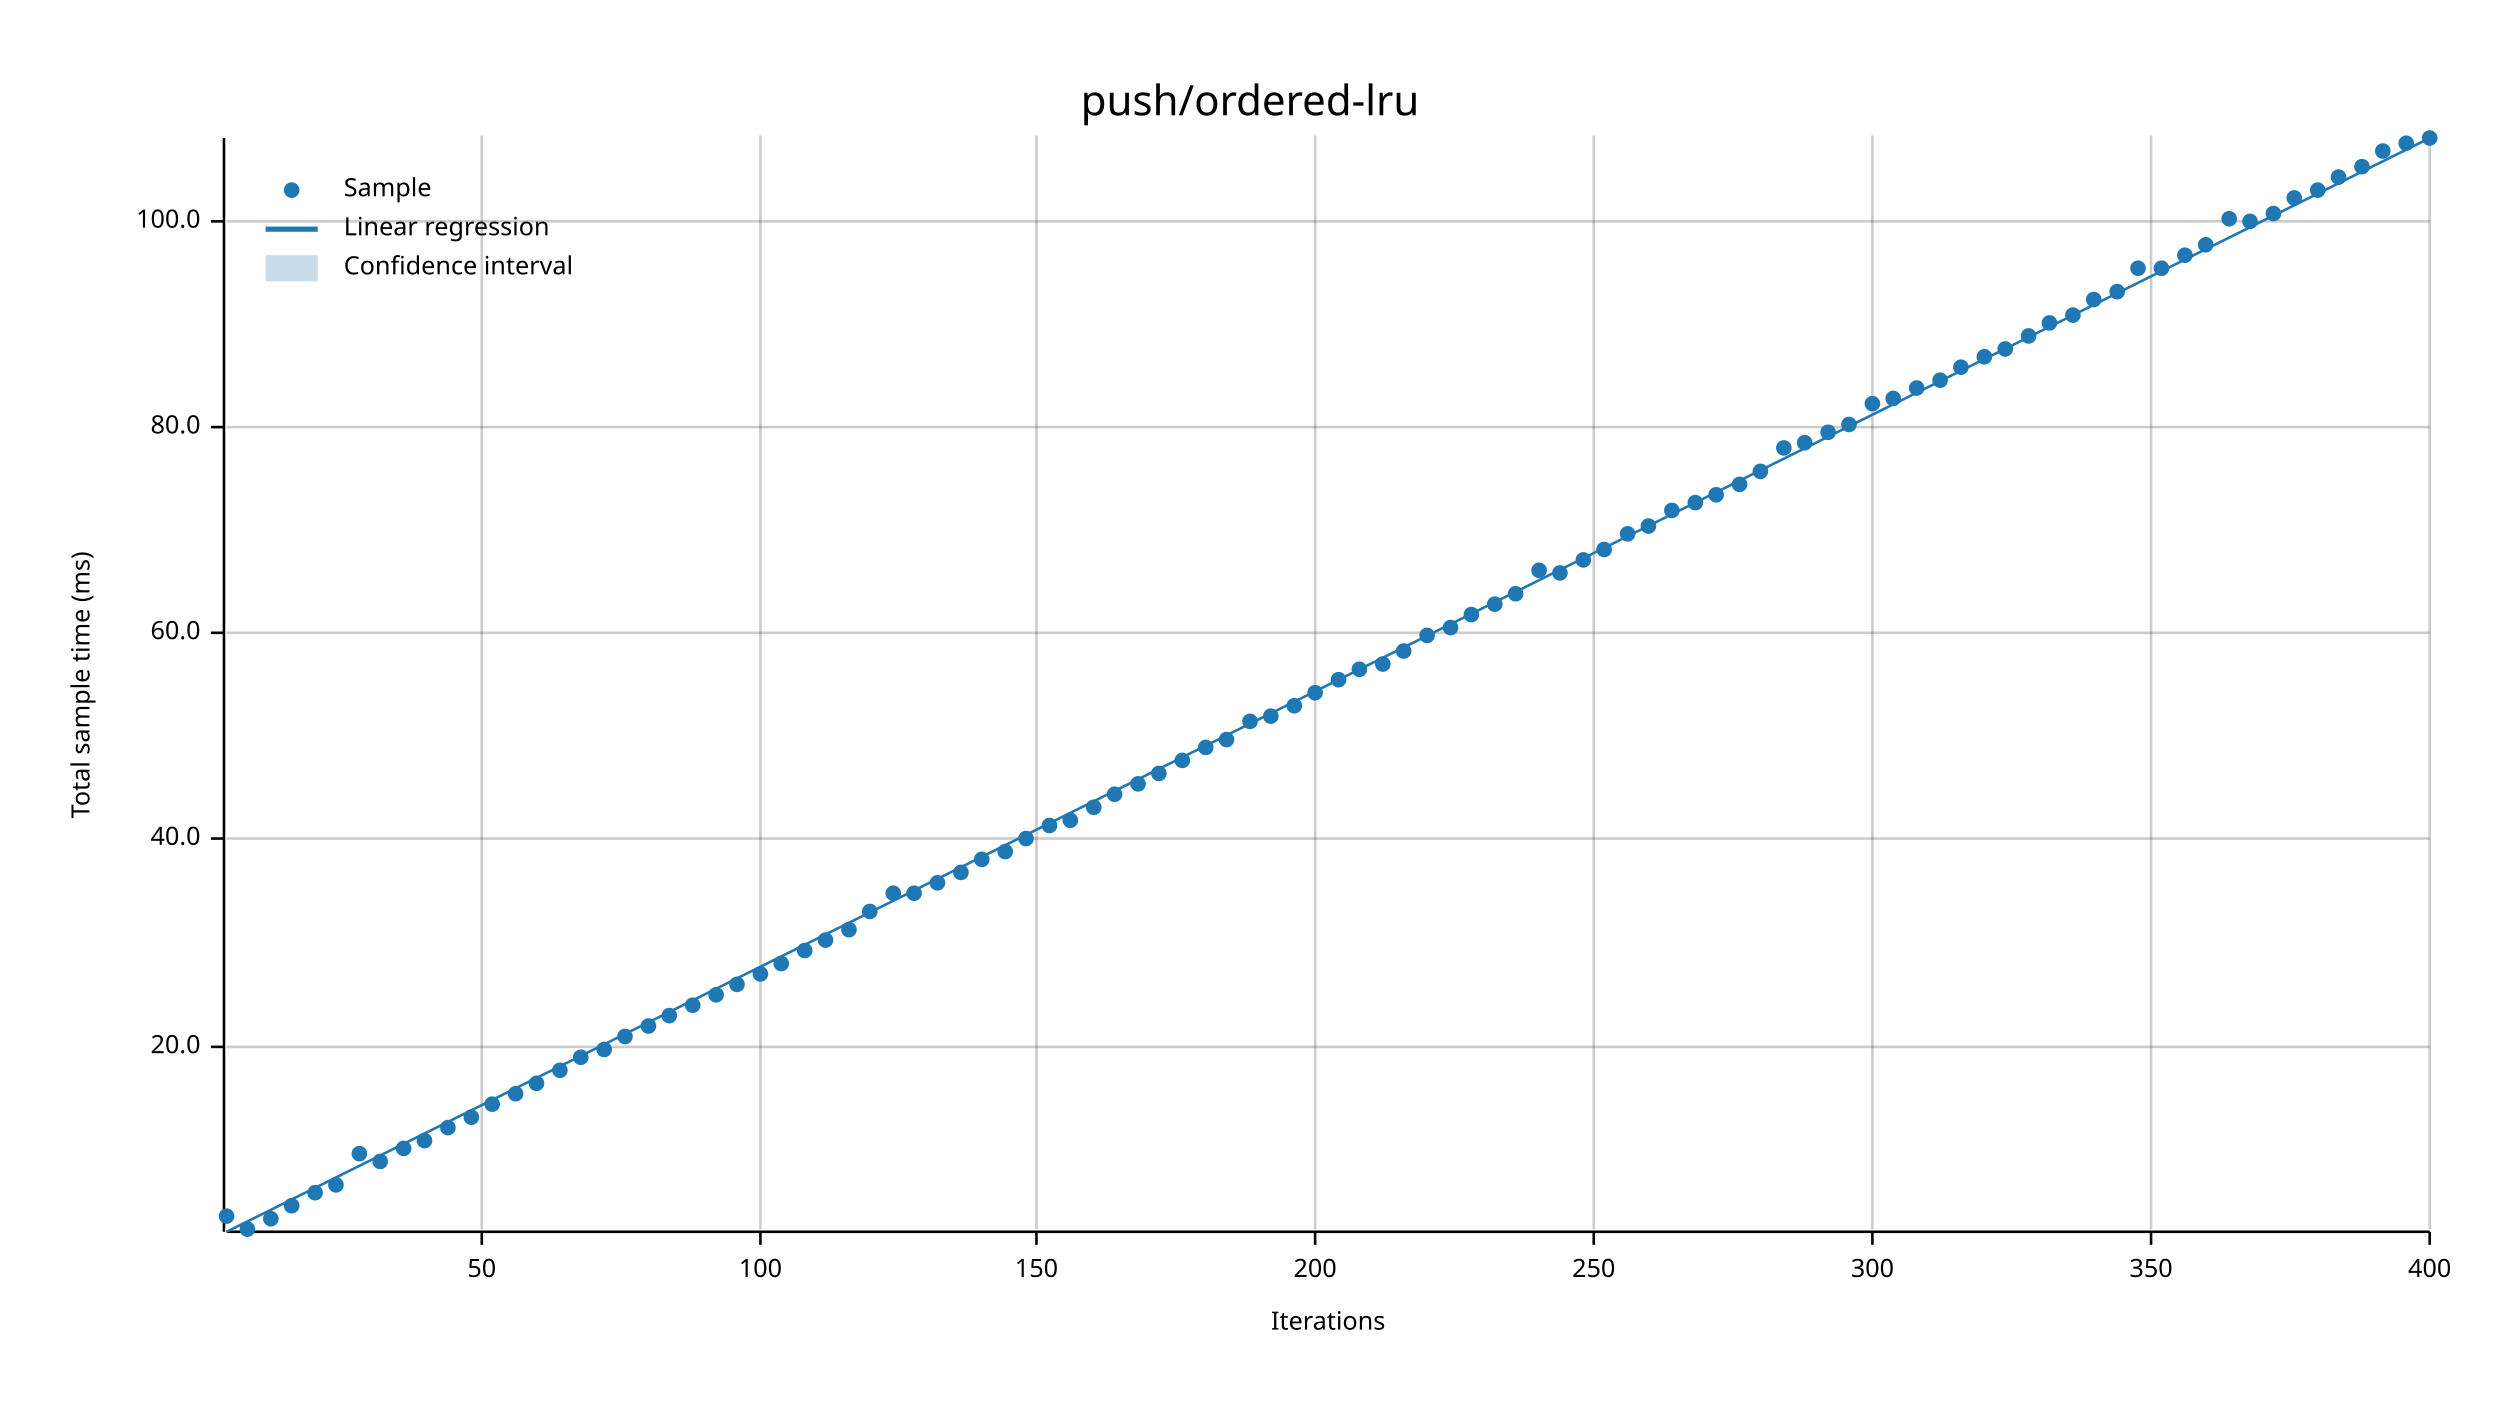
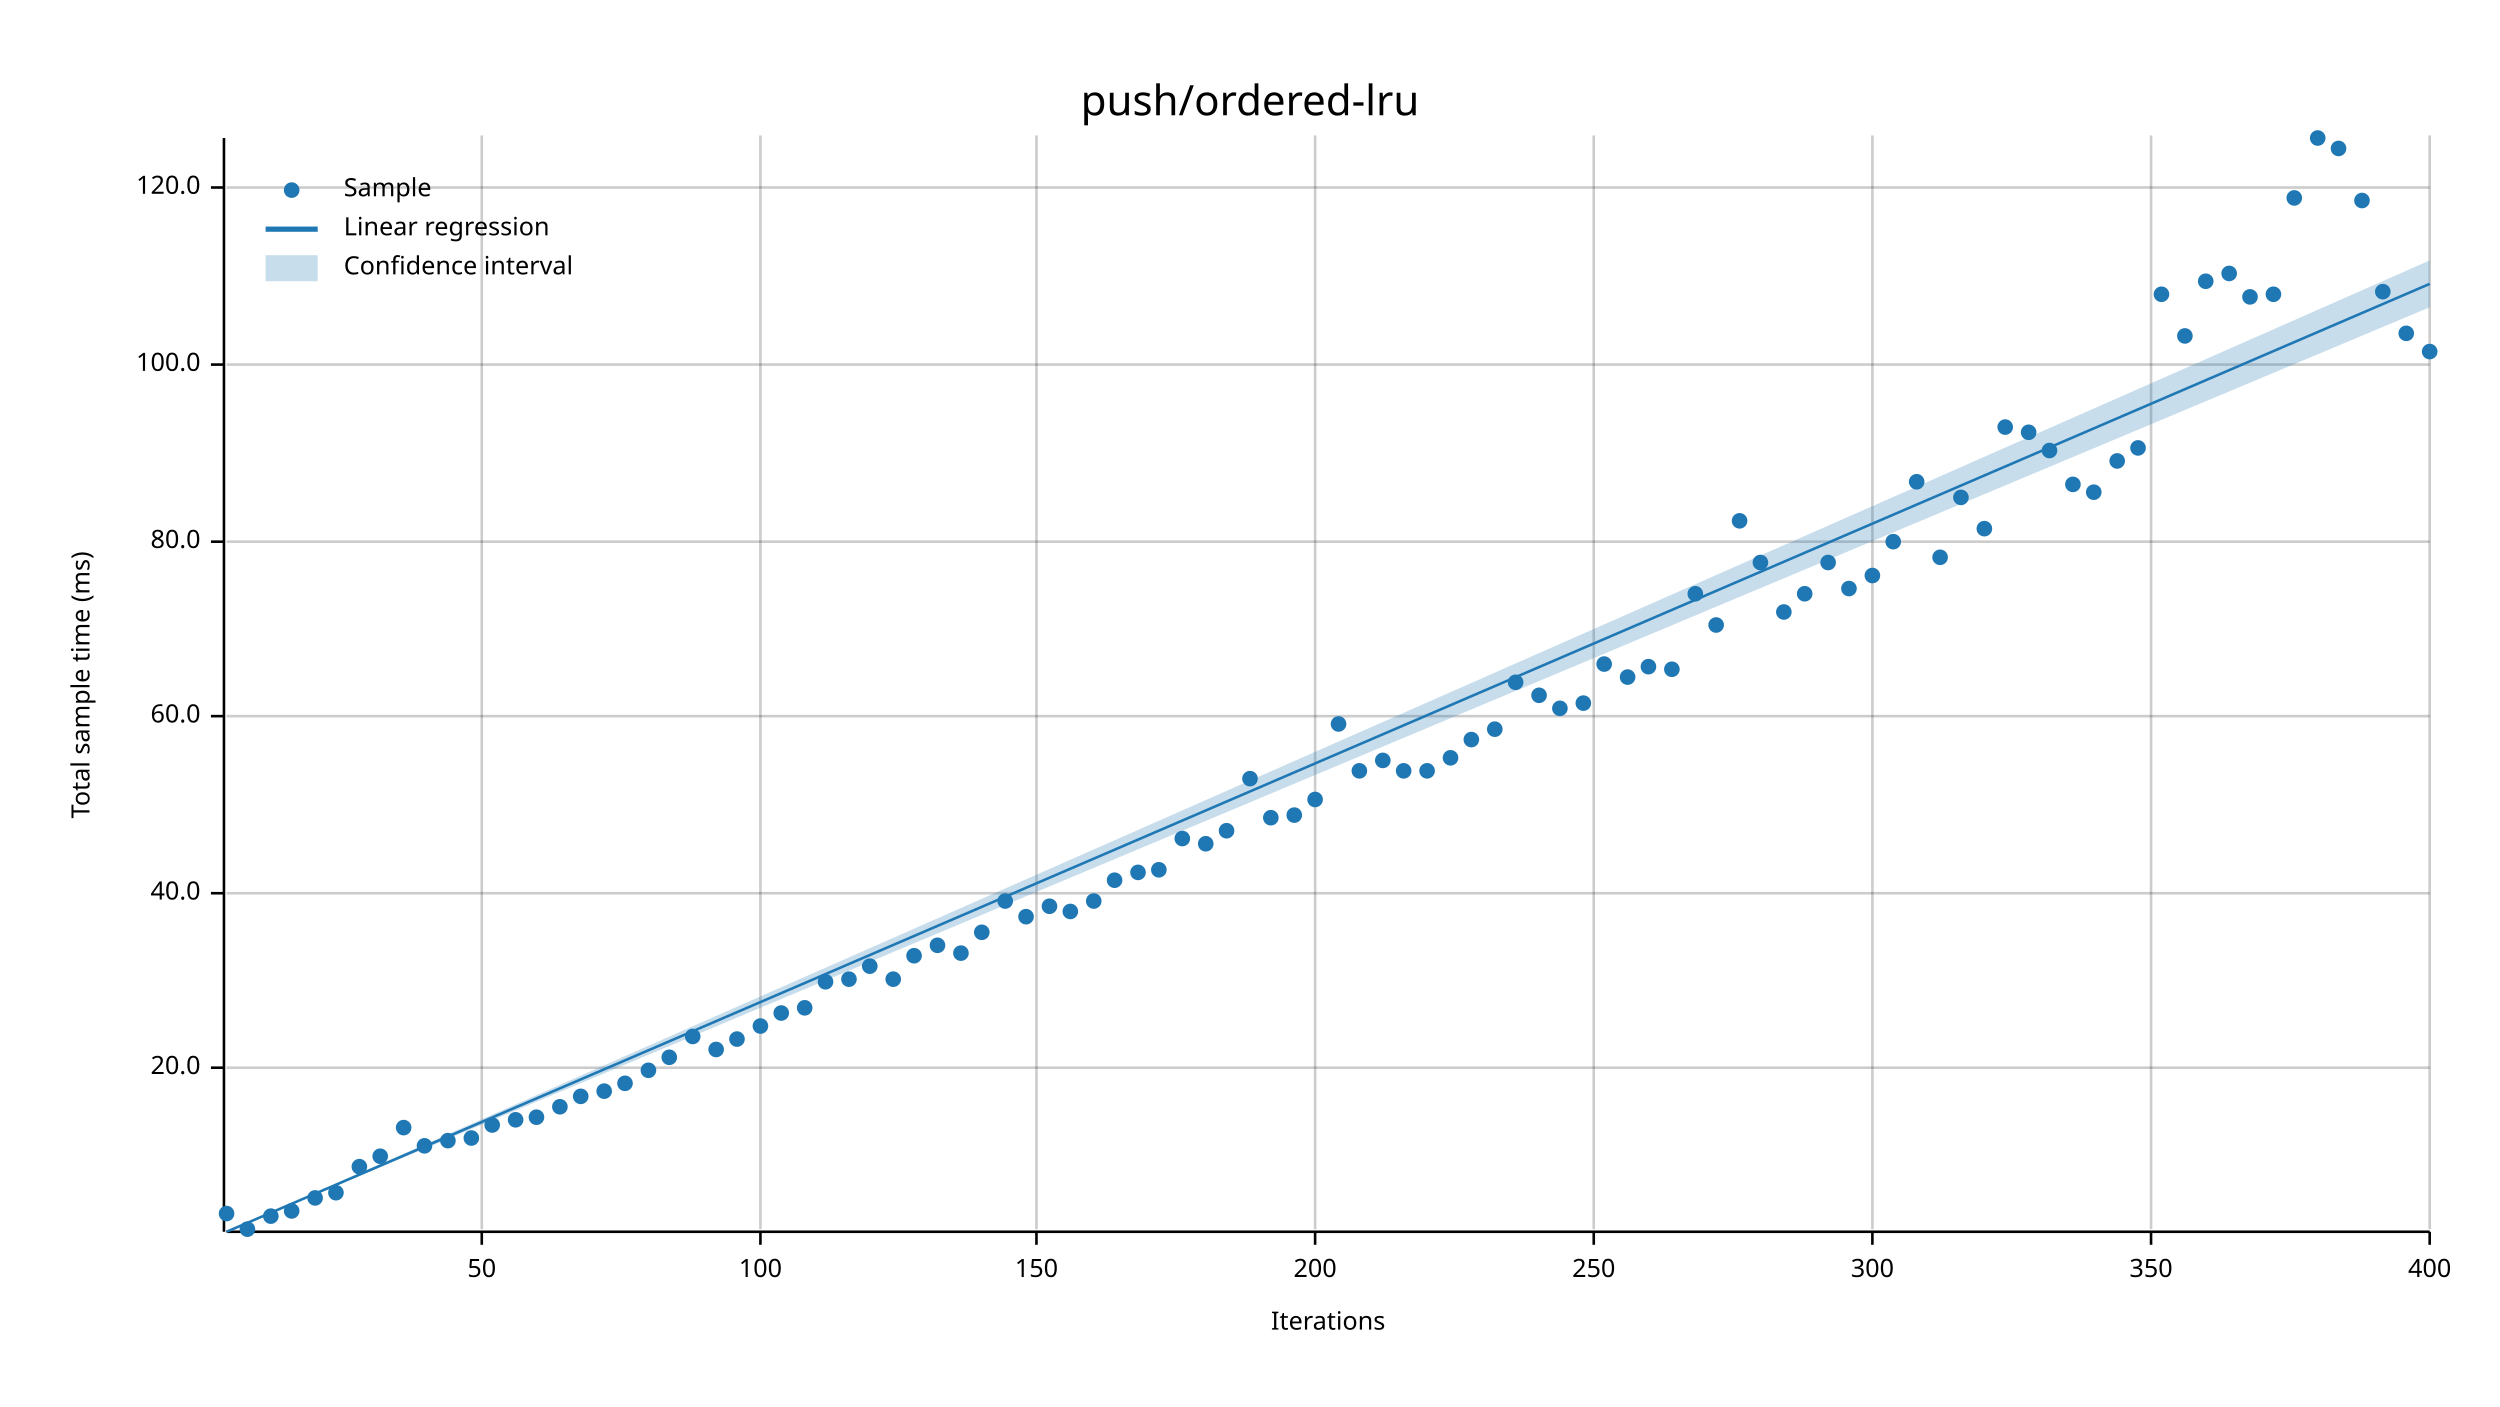
<svg xmlns="http://www.w3.org/2000/svg" width="960" height="540" viewBox="0 0 960 540">
  <text x="480" y="32" dy="0.76em" text-anchor="middle" font-family="sans-serif" font-size="16.129" opacity="1" fill="#000000">
push/ordered-lru
</text>
  <text x="27" y="263" dy="0.76em" text-anchor="middle" font-family="sans-serif" font-size="9.677" opacity="1" fill="#000000" transform="rotate(270, 27, 263)">
Total sample time (ms)
</text>
  <text x="510" y="513" dy="-0.5ex" text-anchor="middle" font-family="sans-serif" font-size="9.677" opacity="1" fill="#000000">
Iterations
</text>
  <line opacity="0.2" stroke="#000000" stroke-width="1" x1="185" y1="472" x2="185" y2="52" />
  <line opacity="0.2" stroke="#000000" stroke-width="1" x1="292" y1="472" x2="292" y2="52" />
  <line opacity="0.2" stroke="#000000" stroke-width="1" x1="398" y1="472" x2="398" y2="52" />
  <line opacity="0.2" stroke="#000000" stroke-width="1" x1="505" y1="472" x2="505" y2="52" />
  <line opacity="0.2" stroke="#000000" stroke-width="1" x1="612" y1="472" x2="612" y2="52" />
  <line opacity="0.2" stroke="#000000" stroke-width="1" x1="719" y1="472" x2="719" y2="52" />
  <line opacity="0.2" stroke="#000000" stroke-width="1" x1="826" y1="472" x2="826" y2="52" />
  <line opacity="0.2" stroke="#000000" stroke-width="1" x1="933" y1="472" x2="933" y2="52" />
-   <line opacity="0.2" stroke="#000000" stroke-width="1" x1="87" y1="402" x2="933" y2="402" />
-   <line opacity="0.2" stroke="#000000" stroke-width="1" x1="87" y1="322" x2="933" y2="322" />
-   <line opacity="0.2" stroke="#000000" stroke-width="1" x1="87" y1="243" x2="933" y2="243" />
-   <line opacity="0.2" stroke="#000000" stroke-width="1" x1="87" y1="164" x2="933" y2="164" />
-   <line opacity="0.2" stroke="#000000" stroke-width="1" x1="87" y1="85" x2="933" y2="85" />
+   <line opacity="0.2" stroke="#000000" stroke-width="1" x1="87" y1="410" x2="933" y2="410" />
+   <line opacity="0.2" stroke="#000000" stroke-width="1" x1="87" y1="343" x2="933" y2="343" />
+   <line opacity="0.2" stroke="#000000" stroke-width="1" x1="87" y1="275" x2="933" y2="275" />
+   <line opacity="0.2" stroke="#000000" stroke-width="1" x1="87" y1="208" x2="933" y2="208" />
+   <line opacity="0.2" stroke="#000000" stroke-width="1" x1="87" y1="140" x2="933" y2="140" />
+   <line opacity="0.2" stroke="#000000" stroke-width="1" x1="87" y1="72" x2="933" y2="72" />
  <polyline fill="none" opacity="1" stroke="#000000" stroke-width="1" points="86,53 86,473 " />
-   <text x="77" y="402" dy="0.5ex" text-anchor="end" font-family="sans-serif" font-size="9.677" opacity="1" fill="#000000">
+   <text x="77" y="410" dy="0.5ex" text-anchor="end" font-family="sans-serif" font-size="9.677" opacity="1" fill="#000000">
20.0
</text>
-   <polyline fill="none" opacity="1" stroke="#000000" stroke-width="1" points="81,402 86,402 " />
-   <text x="77" y="322" dy="0.5ex" text-anchor="end" font-family="sans-serif" font-size="9.677" opacity="1" fill="#000000">
+   <polyline fill="none" opacity="1" stroke="#000000" stroke-width="1" points="81,410 86,410 " />
+   <text x="77" y="343" dy="0.5ex" text-anchor="end" font-family="sans-serif" font-size="9.677" opacity="1" fill="#000000">
40.0
</text>
-   <polyline fill="none" opacity="1" stroke="#000000" stroke-width="1" points="81,322 86,322 " />
-   <text x="77" y="243" dy="0.5ex" text-anchor="end" font-family="sans-serif" font-size="9.677" opacity="1" fill="#000000">
+   <polyline fill="none" opacity="1" stroke="#000000" stroke-width="1" points="81,343 86,343 " />
+   <text x="77" y="275" dy="0.5ex" text-anchor="end" font-family="sans-serif" font-size="9.677" opacity="1" fill="#000000">
60.0
</text>
-   <polyline fill="none" opacity="1" stroke="#000000" stroke-width="1" points="81,243 86,243 " />
-   <text x="77" y="164" dy="0.5ex" text-anchor="end" font-family="sans-serif" font-size="9.677" opacity="1" fill="#000000">
+   <polyline fill="none" opacity="1" stroke="#000000" stroke-width="1" points="81,275 86,275 " />
+   <text x="77" y="208" dy="0.5ex" text-anchor="end" font-family="sans-serif" font-size="9.677" opacity="1" fill="#000000">
80.0
</text>
-   <polyline fill="none" opacity="1" stroke="#000000" stroke-width="1" points="81,164 86,164 " />
-   <text x="77" y="85" dy="0.5ex" text-anchor="end" font-family="sans-serif" font-size="9.677" opacity="1" fill="#000000">
+   <polyline fill="none" opacity="1" stroke="#000000" stroke-width="1" points="81,208 86,208 " />
+   <text x="77" y="140" dy="0.5ex" text-anchor="end" font-family="sans-serif" font-size="9.677" opacity="1" fill="#000000">
100.0
</text>
-   <polyline fill="none" opacity="1" stroke="#000000" stroke-width="1" points="81,85 86,85 " />
+   <polyline fill="none" opacity="1" stroke="#000000" stroke-width="1" points="81,140 86,140 " />
+   <text x="77" y="72" dy="0.5ex" text-anchor="end" font-family="sans-serif" font-size="9.677" opacity="1" fill="#000000">
+ 120.0
+ </text>
+   <polyline fill="none" opacity="1" stroke="#000000" stroke-width="1" points="81,72 86,72 " />
  <polyline fill="none" opacity="1" stroke="#000000" stroke-width="1" points="87,473 933,473 " />
  <text x="185" y="483" dy="0.76em" text-anchor="middle" font-family="sans-serif" font-size="9.677" opacity="1" fill="#000000">
50
</text>
  <polyline fill="none" opacity="1" stroke="#000000" stroke-width="1" points="185,473 185,478 " />
  <text x="292" y="483" dy="0.76em" text-anchor="middle" font-family="sans-serif" font-size="9.677" opacity="1" fill="#000000">
100
</text>
  <polyline fill="none" opacity="1" stroke="#000000" stroke-width="1" points="292,473 292,478 " />
  <text x="398" y="483" dy="0.76em" text-anchor="middle" font-family="sans-serif" font-size="9.677" opacity="1" fill="#000000">
150
</text>
  <polyline fill="none" opacity="1" stroke="#000000" stroke-width="1" points="398,473 398,478 " />
  <text x="505" y="483" dy="0.76em" text-anchor="middle" font-family="sans-serif" font-size="9.677" opacity="1" fill="#000000">
200
</text>
  <polyline fill="none" opacity="1" stroke="#000000" stroke-width="1" points="505,473 505,478 " />
  <text x="612" y="483" dy="0.76em" text-anchor="middle" font-family="sans-serif" font-size="9.677" opacity="1" fill="#000000">
250
</text>
  <polyline fill="none" opacity="1" stroke="#000000" stroke-width="1" points="612,473 612,478 " />
  <text x="719" y="483" dy="0.76em" text-anchor="middle" font-family="sans-serif" font-size="9.677" opacity="1" fill="#000000">
300
</text>
  <polyline fill="none" opacity="1" stroke="#000000" stroke-width="1" points="719,473 719,478 " />
  <text x="826" y="483" dy="0.76em" text-anchor="middle" font-family="sans-serif" font-size="9.677" opacity="1" fill="#000000">
350
</text>
  <polyline fill="none" opacity="1" stroke="#000000" stroke-width="1" points="826,473 826,478 " />
  <text x="933" y="483" dy="0.76em" text-anchor="middle" font-family="sans-serif" font-size="9.677" opacity="1" fill="#000000">
400
</text>
  <polyline fill="none" opacity="1" stroke="#000000" stroke-width="1" points="933,473 933,478 " />
-   <circle cx="87" cy="467" r="3" opacity="1" fill="#1F78B4" stroke="none" stroke-width="1" />
+   <circle cx="87" cy="466" r="3" opacity="1" fill="#1F78B4" stroke="none" stroke-width="1" />
  <circle cx="95" cy="472" r="3" opacity="1" fill="#1F78B4" stroke="none" stroke-width="1" />
-   <circle cx="104" cy="468" r="3" opacity="1" fill="#1F78B4" stroke="none" stroke-width="1" />
-   <circle cx="112" cy="463" r="3" opacity="1" fill="#1F78B4" stroke="none" stroke-width="1" />
-   <circle cx="121" cy="458" r="3" opacity="1" fill="#1F78B4" stroke="none" stroke-width="1" />
-   <circle cx="129" cy="455" r="3" opacity="1" fill="#1F78B4" stroke="none" stroke-width="1" />
-   <circle cx="138" cy="443" r="3" opacity="1" fill="#1F78B4" stroke="none" stroke-width="1" />
-   <circle cx="146" cy="446" r="3" opacity="1" fill="#1F78B4" stroke="none" stroke-width="1" />
-   <circle cx="155" cy="441" r="3" opacity="1" fill="#1F78B4" stroke="none" stroke-width="1" />
-   <circle cx="163" cy="438" r="3" opacity="1" fill="#1F78B4" stroke="none" stroke-width="1" />
-   <circle cx="172" cy="433" r="3" opacity="1" fill="#1F78B4" stroke="none" stroke-width="1" />
-   <circle cx="181" cy="429" r="3" opacity="1" fill="#1F78B4" stroke="none" stroke-width="1" />
-   <circle cx="189" cy="424" r="3" opacity="1" fill="#1F78B4" stroke="none" stroke-width="1" />
-   <circle cx="198" cy="420" r="3" opacity="1" fill="#1F78B4" stroke="none" stroke-width="1" />
-   <circle cx="206" cy="416" r="3" opacity="1" fill="#1F78B4" stroke="none" stroke-width="1" />
-   <circle cx="215" cy="411" r="3" opacity="1" fill="#1F78B4" stroke="none" stroke-width="1" />
-   <circle cx="223" cy="406" r="3" opacity="1" fill="#1F78B4" stroke="none" stroke-width="1" />
-   <circle cx="232" cy="403" r="3" opacity="1" fill="#1F78B4" stroke="none" stroke-width="1" />
-   <circle cx="240" cy="398" r="3" opacity="1" fill="#1F78B4" stroke="none" stroke-width="1" />
-   <circle cx="249" cy="394" r="3" opacity="1" fill="#1F78B4" stroke="none" stroke-width="1" />
-   <circle cx="257" cy="390" r="3" opacity="1" fill="#1F78B4" stroke="none" stroke-width="1" />
-   <circle cx="266" cy="386" r="3" opacity="1" fill="#1F78B4" stroke="none" stroke-width="1" />
-   <circle cx="275" cy="382" r="3" opacity="1" fill="#1F78B4" stroke="none" stroke-width="1" />
-   <circle cx="283" cy="378" r="3" opacity="1" fill="#1F78B4" stroke="none" stroke-width="1" />
-   <circle cx="292" cy="374" r="3" opacity="1" fill="#1F78B4" stroke="none" stroke-width="1" />
-   <circle cx="300" cy="370" r="3" opacity="1" fill="#1F78B4" stroke="none" stroke-width="1" />
-   <circle cx="309" cy="365" r="3" opacity="1" fill="#1F78B4" stroke="none" stroke-width="1" />
-   <circle cx="317" cy="361" r="3" opacity="1" fill="#1F78B4" stroke="none" stroke-width="1" />
-   <circle cx="326" cy="357" r="3" opacity="1" fill="#1F78B4" stroke="none" stroke-width="1" />
-   <circle cx="334" cy="350" r="3" opacity="1" fill="#1F78B4" stroke="none" stroke-width="1" />
-   <circle cx="343" cy="343" r="3" opacity="1" fill="#1F78B4" stroke="none" stroke-width="1" />
-   <circle cx="351" cy="343" r="3" opacity="1" fill="#1F78B4" stroke="none" stroke-width="1" />
-   <circle cx="360" cy="339" r="3" opacity="1" fill="#1F78B4" stroke="none" stroke-width="1" />
-   <circle cx="369" cy="335" r="3" opacity="1" fill="#1F78B4" stroke="none" stroke-width="1" />
-   <circle cx="377" cy="330" r="3" opacity="1" fill="#1F78B4" stroke="none" stroke-width="1" />
-   <circle cx="386" cy="327" r="3" opacity="1" fill="#1F78B4" stroke="none" stroke-width="1" />
-   <circle cx="394" cy="322" r="3" opacity="1" fill="#1F78B4" stroke="none" stroke-width="1" />
-   <circle cx="403" cy="317" r="3" opacity="1" fill="#1F78B4" stroke="none" stroke-width="1" />
-   <circle cx="411" cy="315" r="3" opacity="1" fill="#1F78B4" stroke="none" stroke-width="1" />
-   <circle cx="420" cy="310" r="3" opacity="1" fill="#1F78B4" stroke="none" stroke-width="1" />
-   <circle cx="428" cy="305" r="3" opacity="1" fill="#1F78B4" stroke="none" stroke-width="1" />
-   <circle cx="437" cy="301" r="3" opacity="1" fill="#1F78B4" stroke="none" stroke-width="1" />
-   <circle cx="445" cy="297" r="3" opacity="1" fill="#1F78B4" stroke="none" stroke-width="1" />
-   <circle cx="454" cy="292" r="3" opacity="1" fill="#1F78B4" stroke="none" stroke-width="1" />
-   <circle cx="463" cy="287" r="3" opacity="1" fill="#1F78B4" stroke="none" stroke-width="1" />
-   <circle cx="471" cy="284" r="3" opacity="1" fill="#1F78B4" stroke="none" stroke-width="1" />
-   <circle cx="480" cy="277" r="3" opacity="1" fill="#1F78B4" stroke="none" stroke-width="1" />
-   <circle cx="488" cy="275" r="3" opacity="1" fill="#1F78B4" stroke="none" stroke-width="1" />
-   <circle cx="497" cy="271" r="3" opacity="1" fill="#1F78B4" stroke="none" stroke-width="1" />
-   <circle cx="505" cy="266" r="3" opacity="1" fill="#1F78B4" stroke="none" stroke-width="1" />
-   <circle cx="514" cy="261" r="3" opacity="1" fill="#1F78B4" stroke="none" stroke-width="1" />
-   <circle cx="522" cy="257" r="3" opacity="1" fill="#1F78B4" stroke="none" stroke-width="1" />
-   <circle cx="531" cy="255" r="3" opacity="1" fill="#1F78B4" stroke="none" stroke-width="1" />
-   <circle cx="539" cy="250" r="3" opacity="1" fill="#1F78B4" stroke="none" stroke-width="1" />
-   <circle cx="548" cy="244" r="3" opacity="1" fill="#1F78B4" stroke="none" stroke-width="1" />
-   <circle cx="557" cy="241" r="3" opacity="1" fill="#1F78B4" stroke="none" stroke-width="1" />
-   <circle cx="565" cy="236" r="3" opacity="1" fill="#1F78B4" stroke="none" stroke-width="1" />
-   <circle cx="574" cy="232" r="3" opacity="1" fill="#1F78B4" stroke="none" stroke-width="1" />
-   <circle cx="582" cy="228" r="3" opacity="1" fill="#1F78B4" stroke="none" stroke-width="1" />
-   <circle cx="591" cy="219" r="3" opacity="1" fill="#1F78B4" stroke="none" stroke-width="1" />
-   <circle cx="599" cy="220" r="3" opacity="1" fill="#1F78B4" stroke="none" stroke-width="1" />
-   <circle cx="608" cy="215" r="3" opacity="1" fill="#1F78B4" stroke="none" stroke-width="1" />
-   <circle cx="616" cy="211" r="3" opacity="1" fill="#1F78B4" stroke="none" stroke-width="1" />
-   <circle cx="625" cy="205" r="3" opacity="1" fill="#1F78B4" stroke="none" stroke-width="1" />
-   <circle cx="633" cy="202" r="3" opacity="1" fill="#1F78B4" stroke="none" stroke-width="1" />
-   <circle cx="642" cy="196" r="3" opacity="1" fill="#1F78B4" stroke="none" stroke-width="1" />
-   <circle cx="651" cy="193" r="3" opacity="1" fill="#1F78B4" stroke="none" stroke-width="1" />
-   <circle cx="659" cy="190" r="3" opacity="1" fill="#1F78B4" stroke="none" stroke-width="1" />
-   <circle cx="668" cy="186" r="3" opacity="1" fill="#1F78B4" stroke="none" stroke-width="1" />
-   <circle cx="676" cy="181" r="3" opacity="1" fill="#1F78B4" stroke="none" stroke-width="1" />
-   <circle cx="685" cy="172" r="3" opacity="1" fill="#1F78B4" stroke="none" stroke-width="1" />
-   <circle cx="693" cy="170" r="3" opacity="1" fill="#1F78B4" stroke="none" stroke-width="1" />
-   <circle cx="702" cy="166" r="3" opacity="1" fill="#1F78B4" stroke="none" stroke-width="1" />
-   <circle cx="710" cy="163" r="3" opacity="1" fill="#1F78B4" stroke="none" stroke-width="1" />
-   <circle cx="719" cy="155" r="3" opacity="1" fill="#1F78B4" stroke="none" stroke-width="1" />
-   <circle cx="727" cy="153" r="3" opacity="1" fill="#1F78B4" stroke="none" stroke-width="1" />
-   <circle cx="736" cy="149" r="3" opacity="1" fill="#1F78B4" stroke="none" stroke-width="1" />
-   <circle cx="745" cy="146" r="3" opacity="1" fill="#1F78B4" stroke="none" stroke-width="1" />
-   <circle cx="753" cy="141" r="3" opacity="1" fill="#1F78B4" stroke="none" stroke-width="1" />
-   <circle cx="762" cy="137" r="3" opacity="1" fill="#1F78B4" stroke="none" stroke-width="1" />
-   <circle cx="770" cy="134" r="3" opacity="1" fill="#1F78B4" stroke="none" stroke-width="1" />
-   <circle cx="779" cy="129" r="3" opacity="1" fill="#1F78B4" stroke="none" stroke-width="1" />
-   <circle cx="787" cy="124" r="3" opacity="1" fill="#1F78B4" stroke="none" stroke-width="1" />
-   <circle cx="796" cy="121" r="3" opacity="1" fill="#1F78B4" stroke="none" stroke-width="1" />
-   <circle cx="804" cy="115" r="3" opacity="1" fill="#1F78B4" stroke="none" stroke-width="1" />
-   <circle cx="813" cy="112" r="3" opacity="1" fill="#1F78B4" stroke="none" stroke-width="1" />
-   <circle cx="821" cy="103" r="3" opacity="1" fill="#1F78B4" stroke="none" stroke-width="1" />
-   <circle cx="830" cy="103" r="3" opacity="1" fill="#1F78B4" stroke="none" stroke-width="1" />
-   <circle cx="839" cy="98" r="3" opacity="1" fill="#1F78B4" stroke="none" stroke-width="1" />
-   <circle cx="847" cy="94" r="3" opacity="1" fill="#1F78B4" stroke="none" stroke-width="1" />
-   <circle cx="856" cy="84" r="3" opacity="1" fill="#1F78B4" stroke="none" stroke-width="1" />
-   <circle cx="864" cy="85" r="3" opacity="1" fill="#1F78B4" stroke="none" stroke-width="1" />
-   <circle cx="873" cy="82" r="3" opacity="1" fill="#1F78B4" stroke="none" stroke-width="1" />
+   <circle cx="104" cy="467" r="3" opacity="1" fill="#1F78B4" stroke="none" stroke-width="1" />
+   <circle cx="112" cy="465" r="3" opacity="1" fill="#1F78B4" stroke="none" stroke-width="1" />
+   <circle cx="121" cy="460" r="3" opacity="1" fill="#1F78B4" stroke="none" stroke-width="1" />
+   <circle cx="129" cy="458" r="3" opacity="1" fill="#1F78B4" stroke="none" stroke-width="1" />
+   <circle cx="138" cy="448" r="3" opacity="1" fill="#1F78B4" stroke="none" stroke-width="1" />
+   <circle cx="146" cy="444" r="3" opacity="1" fill="#1F78B4" stroke="none" stroke-width="1" />
+   <circle cx="155" cy="433" r="3" opacity="1" fill="#1F78B4" stroke="none" stroke-width="1" />
+   <circle cx="163" cy="440" r="3" opacity="1" fill="#1F78B4" stroke="none" stroke-width="1" />
+   <circle cx="172" cy="438" r="3" opacity="1" fill="#1F78B4" stroke="none" stroke-width="1" />
+   <circle cx="181" cy="437" r="3" opacity="1" fill="#1F78B4" stroke="none" stroke-width="1" />
+   <circle cx="189" cy="432" r="3" opacity="1" fill="#1F78B4" stroke="none" stroke-width="1" />
+   <circle cx="198" cy="430" r="3" opacity="1" fill="#1F78B4" stroke="none" stroke-width="1" />
+   <circle cx="206" cy="429" r="3" opacity="1" fill="#1F78B4" stroke="none" stroke-width="1" />
+   <circle cx="215" cy="425" r="3" opacity="1" fill="#1F78B4" stroke="none" stroke-width="1" />
+   <circle cx="223" cy="421" r="3" opacity="1" fill="#1F78B4" stroke="none" stroke-width="1" />
+   <circle cx="232" cy="419" r="3" opacity="1" fill="#1F78B4" stroke="none" stroke-width="1" />
+   <circle cx="240" cy="416" r="3" opacity="1" fill="#1F78B4" stroke="none" stroke-width="1" />
+   <circle cx="249" cy="411" r="3" opacity="1" fill="#1F78B4" stroke="none" stroke-width="1" />
+   <circle cx="257" cy="406" r="3" opacity="1" fill="#1F78B4" stroke="none" stroke-width="1" />
+   <circle cx="266" cy="398" r="3" opacity="1" fill="#1F78B4" stroke="none" stroke-width="1" />
+   <circle cx="275" cy="403" r="3" opacity="1" fill="#1F78B4" stroke="none" stroke-width="1" />
+   <circle cx="283" cy="399" r="3" opacity="1" fill="#1F78B4" stroke="none" stroke-width="1" />
+   <circle cx="292" cy="394" r="3" opacity="1" fill="#1F78B4" stroke="none" stroke-width="1" />
+   <circle cx="300" cy="389" r="3" opacity="1" fill="#1F78B4" stroke="none" stroke-width="1" />
+   <circle cx="309" cy="387" r="3" opacity="1" fill="#1F78B4" stroke="none" stroke-width="1" />
+   <circle cx="317" cy="377" r="3" opacity="1" fill="#1F78B4" stroke="none" stroke-width="1" />
+   <circle cx="326" cy="376" r="3" opacity="1" fill="#1F78B4" stroke="none" stroke-width="1" />
+   <circle cx="334" cy="371" r="3" opacity="1" fill="#1F78B4" stroke="none" stroke-width="1" />
+   <circle cx="343" cy="376" r="3" opacity="1" fill="#1F78B4" stroke="none" stroke-width="1" />
+   <circle cx="351" cy="367" r="3" opacity="1" fill="#1F78B4" stroke="none" stroke-width="1" />
+   <circle cx="360" cy="363" r="3" opacity="1" fill="#1F78B4" stroke="none" stroke-width="1" />
+   <circle cx="369" cy="366" r="3" opacity="1" fill="#1F78B4" stroke="none" stroke-width="1" />
+   <circle cx="377" cy="358" r="3" opacity="1" fill="#1F78B4" stroke="none" stroke-width="1" />
+   <circle cx="386" cy="346" r="3" opacity="1" fill="#1F78B4" stroke="none" stroke-width="1" />
+   <circle cx="394" cy="352" r="3" opacity="1" fill="#1F78B4" stroke="none" stroke-width="1" />
+   <circle cx="403" cy="348" r="3" opacity="1" fill="#1F78B4" stroke="none" stroke-width="1" />
+   <circle cx="411" cy="350" r="3" opacity="1" fill="#1F78B4" stroke="none" stroke-width="1" />
+   <circle cx="420" cy="346" r="3" opacity="1" fill="#1F78B4" stroke="none" stroke-width="1" />
+   <circle cx="428" cy="338" r="3" opacity="1" fill="#1F78B4" stroke="none" stroke-width="1" />
+   <circle cx="437" cy="335" r="3" opacity="1" fill="#1F78B4" stroke="none" stroke-width="1" />
+   <circle cx="445" cy="334" r="3" opacity="1" fill="#1F78B4" stroke="none" stroke-width="1" />
+   <circle cx="454" cy="322" r="3" opacity="1" fill="#1F78B4" stroke="none" stroke-width="1" />
+   <circle cx="463" cy="324" r="3" opacity="1" fill="#1F78B4" stroke="none" stroke-width="1" />
+   <circle cx="471" cy="319" r="3" opacity="1" fill="#1F78B4" stroke="none" stroke-width="1" />
+   <circle cx="480" cy="299" r="3" opacity="1" fill="#1F78B4" stroke="none" stroke-width="1" />
+   <circle cx="488" cy="314" r="3" opacity="1" fill="#1F78B4" stroke="none" stroke-width="1" />
+   <circle cx="497" cy="313" r="3" opacity="1" fill="#1F78B4" stroke="none" stroke-width="1" />
+   <circle cx="505" cy="307" r="3" opacity="1" fill="#1F78B4" stroke="none" stroke-width="1" />
+   <circle cx="514" cy="278" r="3" opacity="1" fill="#1F78B4" stroke="none" stroke-width="1" />
+   <circle cx="522" cy="296" r="3" opacity="1" fill="#1F78B4" stroke="none" stroke-width="1" />
+   <circle cx="531" cy="292" r="3" opacity="1" fill="#1F78B4" stroke="none" stroke-width="1" />
+   <circle cx="539" cy="296" r="3" opacity="1" fill="#1F78B4" stroke="none" stroke-width="1" />
+   <circle cx="548" cy="296" r="3" opacity="1" fill="#1F78B4" stroke="none" stroke-width="1" />
+   <circle cx="557" cy="291" r="3" opacity="1" fill="#1F78B4" stroke="none" stroke-width="1" />
+   <circle cx="565" cy="284" r="3" opacity="1" fill="#1F78B4" stroke="none" stroke-width="1" />
+   <circle cx="574" cy="280" r="3" opacity="1" fill="#1F78B4" stroke="none" stroke-width="1" />
+   <circle cx="582" cy="262" r="3" opacity="1" fill="#1F78B4" stroke="none" stroke-width="1" />
+   <circle cx="591" cy="267" r="3" opacity="1" fill="#1F78B4" stroke="none" stroke-width="1" />
+   <circle cx="599" cy="272" r="3" opacity="1" fill="#1F78B4" stroke="none" stroke-width="1" />
+   <circle cx="608" cy="270" r="3" opacity="1" fill="#1F78B4" stroke="none" stroke-width="1" />
+   <circle cx="616" cy="255" r="3" opacity="1" fill="#1F78B4" stroke="none" stroke-width="1" />
+   <circle cx="625" cy="260" r="3" opacity="1" fill="#1F78B4" stroke="none" stroke-width="1" />
+   <circle cx="633" cy="256" r="3" opacity="1" fill="#1F78B4" stroke="none" stroke-width="1" />
+   <circle cx="642" cy="257" r="3" opacity="1" fill="#1F78B4" stroke="none" stroke-width="1" />
+   <circle cx="651" cy="228" r="3" opacity="1" fill="#1F78B4" stroke="none" stroke-width="1" />
+   <circle cx="659" cy="240" r="3" opacity="1" fill="#1F78B4" stroke="none" stroke-width="1" />
+   <circle cx="668" cy="200" r="3" opacity="1" fill="#1F78B4" stroke="none" stroke-width="1" />
+   <circle cx="676" cy="216" r="3" opacity="1" fill="#1F78B4" stroke="none" stroke-width="1" />
+   <circle cx="685" cy="235" r="3" opacity="1" fill="#1F78B4" stroke="none" stroke-width="1" />
+   <circle cx="693" cy="228" r="3" opacity="1" fill="#1F78B4" stroke="none" stroke-width="1" />
+   <circle cx="702" cy="216" r="3" opacity="1" fill="#1F78B4" stroke="none" stroke-width="1" />
+   <circle cx="710" cy="226" r="3" opacity="1" fill="#1F78B4" stroke="none" stroke-width="1" />
+   <circle cx="719" cy="221" r="3" opacity="1" fill="#1F78B4" stroke="none" stroke-width="1" />
+   <circle cx="727" cy="208" r="3" opacity="1" fill="#1F78B4" stroke="none" stroke-width="1" />
+   <circle cx="736" cy="185" r="3" opacity="1" fill="#1F78B4" stroke="none" stroke-width="1" />
+   <circle cx="745" cy="214" r="3" opacity="1" fill="#1F78B4" stroke="none" stroke-width="1" />
+   <circle cx="753" cy="191" r="3" opacity="1" fill="#1F78B4" stroke="none" stroke-width="1" />
+   <circle cx="762" cy="203" r="3" opacity="1" fill="#1F78B4" stroke="none" stroke-width="1" />
+   <circle cx="770" cy="164" r="3" opacity="1" fill="#1F78B4" stroke="none" stroke-width="1" />
+   <circle cx="779" cy="166" r="3" opacity="1" fill="#1F78B4" stroke="none" stroke-width="1" />
+   <circle cx="787" cy="173" r="3" opacity="1" fill="#1F78B4" stroke="none" stroke-width="1" />
+   <circle cx="796" cy="186" r="3" opacity="1" fill="#1F78B4" stroke="none" stroke-width="1" />
+   <circle cx="804" cy="189" r="3" opacity="1" fill="#1F78B4" stroke="none" stroke-width="1" />
+   <circle cx="813" cy="177" r="3" opacity="1" fill="#1F78B4" stroke="none" stroke-width="1" />
+   <circle cx="821" cy="172" r="3" opacity="1" fill="#1F78B4" stroke="none" stroke-width="1" />
+   <circle cx="830" cy="113" r="3" opacity="1" fill="#1F78B4" stroke="none" stroke-width="1" />
+   <circle cx="839" cy="129" r="3" opacity="1" fill="#1F78B4" stroke="none" stroke-width="1" />
+   <circle cx="847" cy="108" r="3" opacity="1" fill="#1F78B4" stroke="none" stroke-width="1" />
+   <circle cx="856" cy="105" r="3" opacity="1" fill="#1F78B4" stroke="none" stroke-width="1" />
+   <circle cx="864" cy="114" r="3" opacity="1" fill="#1F78B4" stroke="none" stroke-width="1" />
+   <circle cx="873" cy="113" r="3" opacity="1" fill="#1F78B4" stroke="none" stroke-width="1" />
  <circle cx="881" cy="76" r="3" opacity="1" fill="#1F78B4" stroke="none" stroke-width="1" />
-   <circle cx="890" cy="73" r="3" opacity="1" fill="#1F78B4" stroke="none" stroke-width="1" />
-   <circle cx="898" cy="68" r="3" opacity="1" fill="#1F78B4" stroke="none" stroke-width="1" />
-   <circle cx="907" cy="64" r="3" opacity="1" fill="#1F78B4" stroke="none" stroke-width="1" />
-   <circle cx="915" cy="58" r="3" opacity="1" fill="#1F78B4" stroke="none" stroke-width="1" />
-   <circle cx="924" cy="55" r="3" opacity="1" fill="#1F78B4" stroke="none" stroke-width="1" />
-   <circle cx="933" cy="53" r="3" opacity="1" fill="#1F78B4" stroke="none" stroke-width="1" />
-   <polyline fill="none" opacity="1" stroke="#1F78B4" stroke-width="1" points="87,473 933,53 " />
-   <polygon opacity="0.25" fill="#1F78B4" points="87,473 933,53 933,53 " />
+   <circle cx="890" cy="53" r="3" opacity="1" fill="#1F78B4" stroke="none" stroke-width="1" />
+   <circle cx="898" cy="57" r="3" opacity="1" fill="#1F78B4" stroke="none" stroke-width="1" />
+   <circle cx="907" cy="77" r="3" opacity="1" fill="#1F78B4" stroke="none" stroke-width="1" />
+   <circle cx="915" cy="112" r="3" opacity="1" fill="#1F78B4" stroke="none" stroke-width="1" />
+   <circle cx="924" cy="128" r="3" opacity="1" fill="#1F78B4" stroke="none" stroke-width="1" />
+   <circle cx="933" cy="135" r="3" opacity="1" fill="#1F78B4" stroke="none" stroke-width="1" />
+   <polyline fill="none" opacity="1" stroke="#1F78B4" stroke-width="1" points="87,473 933,109 " />
+   <polygon opacity="0.25" fill="#1F78B4" points="87,473 933,118 933,100 " />
  <text x="132" y="68" dy="0.76em" text-anchor="start" font-family="sans-serif" font-size="9.677" opacity="1" fill="#000000">
Sample
</text>
  <text x="132" y="83" dy="0.76em" text-anchor="start" font-family="sans-serif" font-size="9.677" opacity="1" fill="#000000">
Linear regression
</text>
  <text x="132" y="98" dy="0.76em" text-anchor="start" font-family="sans-serif" font-size="9.677" opacity="1" fill="#000000">
Confidence interval
</text>
  <circle cx="112" cy="73" r="3" opacity="1" fill="#1F78B4" stroke="none" stroke-width="1" />
  <polyline fill="none" opacity="1" stroke="#1F78B4" stroke-width="2" points="102,88 122,88 " />
  <rect x="102" y="98" width="20" height="10" opacity="0.25" fill="#1F78B4" stroke="none" />
</svg>
